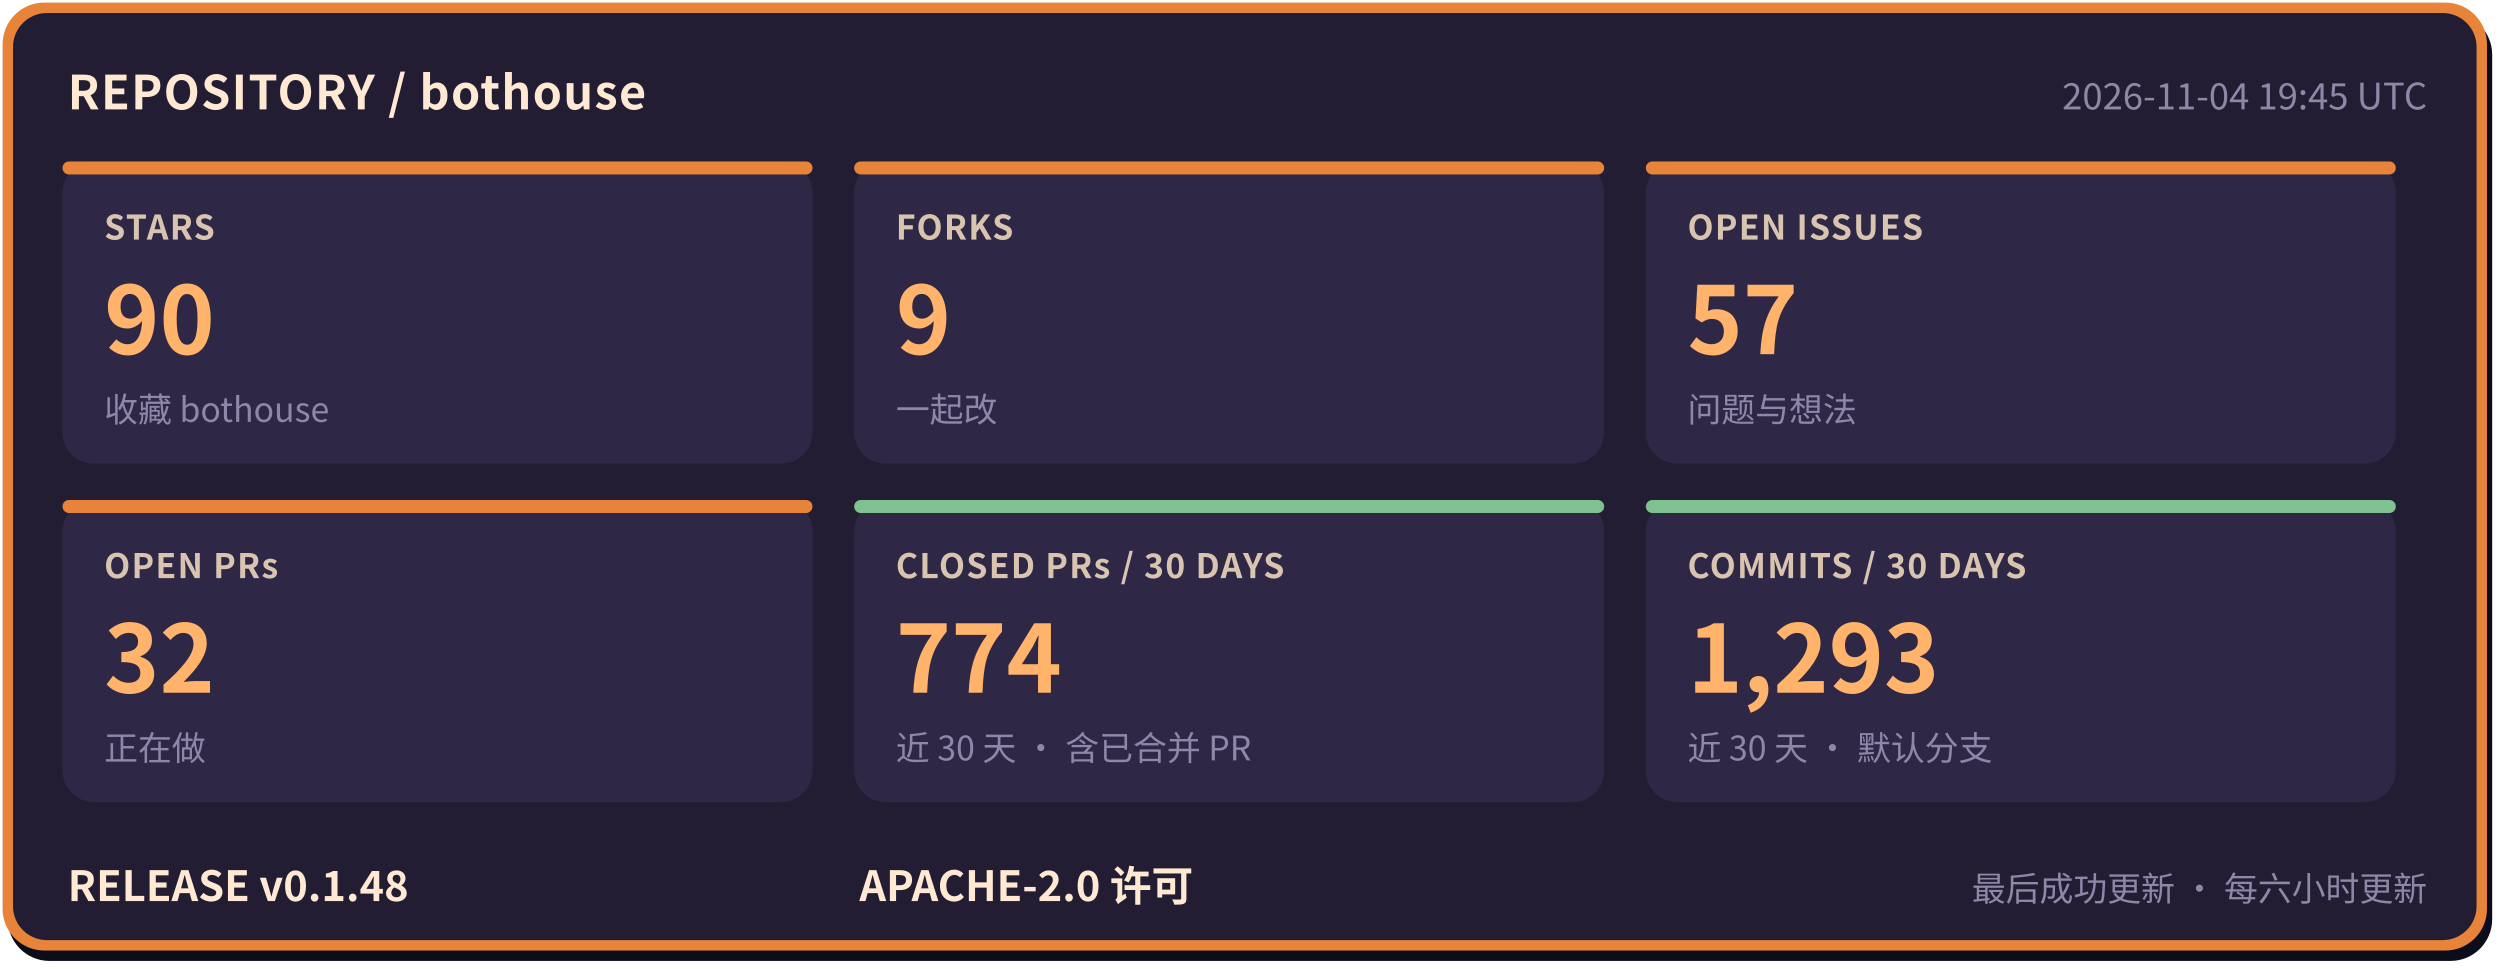
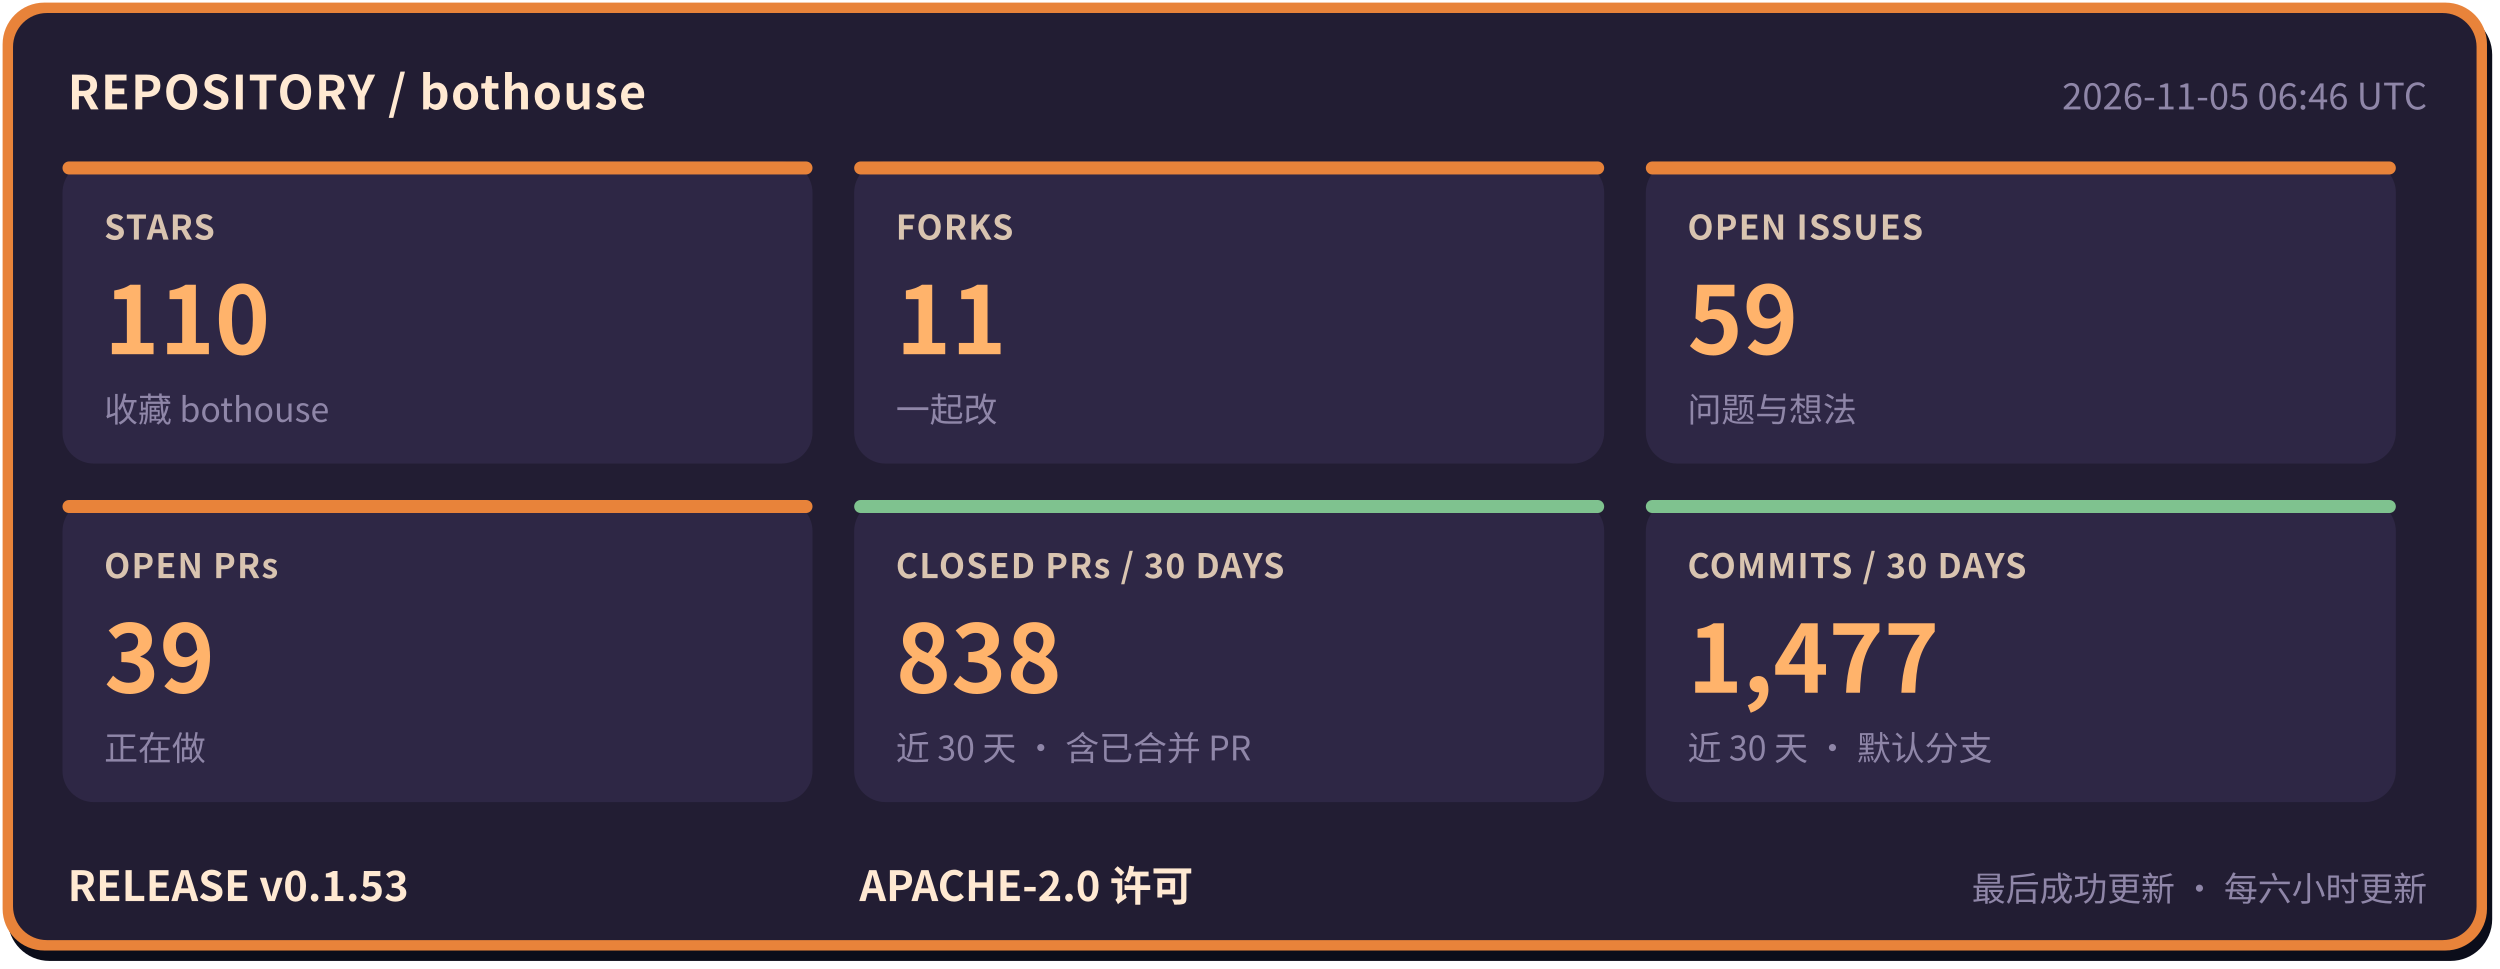
- <svg xmlns="http://www.w3.org/2000/svg" width="960" height="372" viewBox="0 0 960 372" role="img" aria-label="bothouse 仓库状态: STARS 90, FORKS 9, OPEN ISSUES 57, OPEN PRs 32, CLOSED PRs / 30 DAYS 774, COMMITS / 30 DAYS 1293, RELEASE v0.1.48" font-family="'PingFang SC','Hiragino Sans GB','Microsoft YaHei','Noto Sans CJK SC',-apple-system,'Segoe UI',sans-serif">
+ <svg xmlns="http://www.w3.org/2000/svg" width="960" height="372" viewBox="0 0 960 372" role="img" aria-label="bothouse 仓库状态: STARS 110, FORKS 11, OPEN ISSUES 59, OPEN PRs 39, CLOSED PRs / 30 DAYS 838, COMMITS / 30 DAYS 1477, RELEASE v0.1.53" font-family="'PingFang SC','Hiragino Sans GB','Microsoft YaHei','Noto Sans CJK SC',-apple-system,'Segoe UI',sans-serif">
  <rect x="3" y="5" width="954" height="364" rx="16" fill="#0b0d1a" />
  <rect x="1" y="1" width="954" height="364" rx="16" fill="#e8833a" />
  <rect x="5" y="5" width="946" height="356" rx="13" fill="#221d33" />
  <text x="26" y="42" font-size="18" font-weight="700" letter-spacing="0.5" fill="#ffe9d2">REPOSITORY / bothouse</text>
-   <text x="932" y="42" font-size="14" fill="#8f86a8" text-anchor="end">2026-11-04 19:45 UTC</text>
+   <text x="932" y="42" font-size="14" fill="#8f86a8" text-anchor="end">2026-11-05 06:46 UTC</text>
  <rect x="24" y="62" width="288" height="116" rx="12" fill="#2e2745" />
  <rect x="24" y="62" width="288" height="5" rx="2.5" fill="#e8833a" />
  <text x="40" y="92" font-size="13" font-weight="600" letter-spacing="0.5" fill="#d9c4b0">STARS</text>
-   <text x="40" y="136" font-size="36" font-weight="800" fill="#ffb36b">90</text>
+   <text x="40" y="136" font-size="36" font-weight="800" fill="#ffb36b">110</text>
  <text x="40" y="162" font-size="13" fill="#8f86a8">收藏 bothouse</text>
  <rect x="328" y="62" width="288" height="116" rx="12" fill="#2e2745" />
  <rect x="328" y="62" width="288" height="5" rx="2.5" fill="#e8833a" />
  <text x="344" y="92" font-size="13" font-weight="600" letter-spacing="0.5" fill="#d9c4b0">FORKS</text>
-   <text x="344" y="136" font-size="36" font-weight="800" fill="#ffb36b">9</text>
+   <text x="344" y="136" font-size="36" font-weight="800" fill="#ffb36b">11</text>
  <text x="344" y="162" font-size="13" fill="#8f86a8">一起改</text>
  <rect x="632" y="62" width="288" height="116" rx="12" fill="#2e2745" />
  <rect x="632" y="62" width="288" height="5" rx="2.5" fill="#e8833a" />
  <text x="648" y="92" font-size="13" font-weight="600" letter-spacing="0.5" fill="#d9c4b0">OPEN ISSUES</text>
-   <text x="648" y="136" font-size="36" font-weight="800" fill="#ffb36b">57</text>
+   <text x="648" y="136" font-size="36" font-weight="800" fill="#ffb36b">59</text>
  <text x="648" y="162" font-size="13" fill="#8f86a8">问题与想法</text>
  <rect x="24" y="192" width="288" height="116" rx="12" fill="#2e2745" />
  <rect x="24" y="192" width="288" height="5" rx="2.5" fill="#e8833a" />
  <text x="40" y="222" font-size="13" font-weight="600" letter-spacing="0.5" fill="#d9c4b0">OPEN PRs</text>
-   <text x="40" y="266" font-size="36" font-weight="800" fill="#ffb36b">32</text>
+   <text x="40" y="266" font-size="36" font-weight="800" fill="#ffb36b">39</text>
  <text x="40" y="292" font-size="13" fill="#8f86a8">正在做</text>
  <rect x="328" y="192" width="288" height="116" rx="12" fill="#2e2745" />
  <rect x="328" y="192" width="288" height="5" rx="2.5" fill="#7fc28f" />
  <text x="344" y="222" font-size="13" font-weight="600" letter-spacing="0.5" fill="#d9c4b0">CLOSED PRs / 30 DAYS</text>
-   <text x="344" y="266" font-size="36" font-weight="800" fill="#ffb36b">774</text>
+   <text x="344" y="266" font-size="36" font-weight="800" fill="#ffb36b">838</text>
  <text x="344" y="292" font-size="13" fill="#8f86a8">近 30 天 · 含已合并 PR</text>
  <rect x="632" y="192" width="288" height="116" rx="12" fill="#2e2745" />
  <rect x="632" y="192" width="288" height="5" rx="2.5" fill="#7fc28f" />
  <text x="648" y="222" font-size="13" font-weight="600" letter-spacing="0.5" fill="#d9c4b0">COMMITS / 30 DAYS</text>
-   <text x="648" y="266" font-size="36" font-weight="800" fill="#ffb36b">1,293</text>
+   <text x="648" y="266" font-size="36" font-weight="800" fill="#ffb36b">1,477</text>
  <text x="648" y="292" font-size="13" fill="#8f86a8">近 30 天 · 默认分支</text>
-   <text x="26" y="346" font-size="16" font-weight="700" fill="#ffe9d2">RELEASE v0.1.48</text>
+   <text x="26" y="346" font-size="16" font-weight="700" fill="#ffe9d2">RELEASE v0.1.53</text>
  <text x="330" y="346" font-size="16" font-weight="700" fill="#ffe9d2">APACHE-2.0 许可</text>
  <text x="932" y="346" font-size="13" fill="#8f86a8" text-anchor="end">最后成功更新 · 每六小时更新</text>
</svg>
